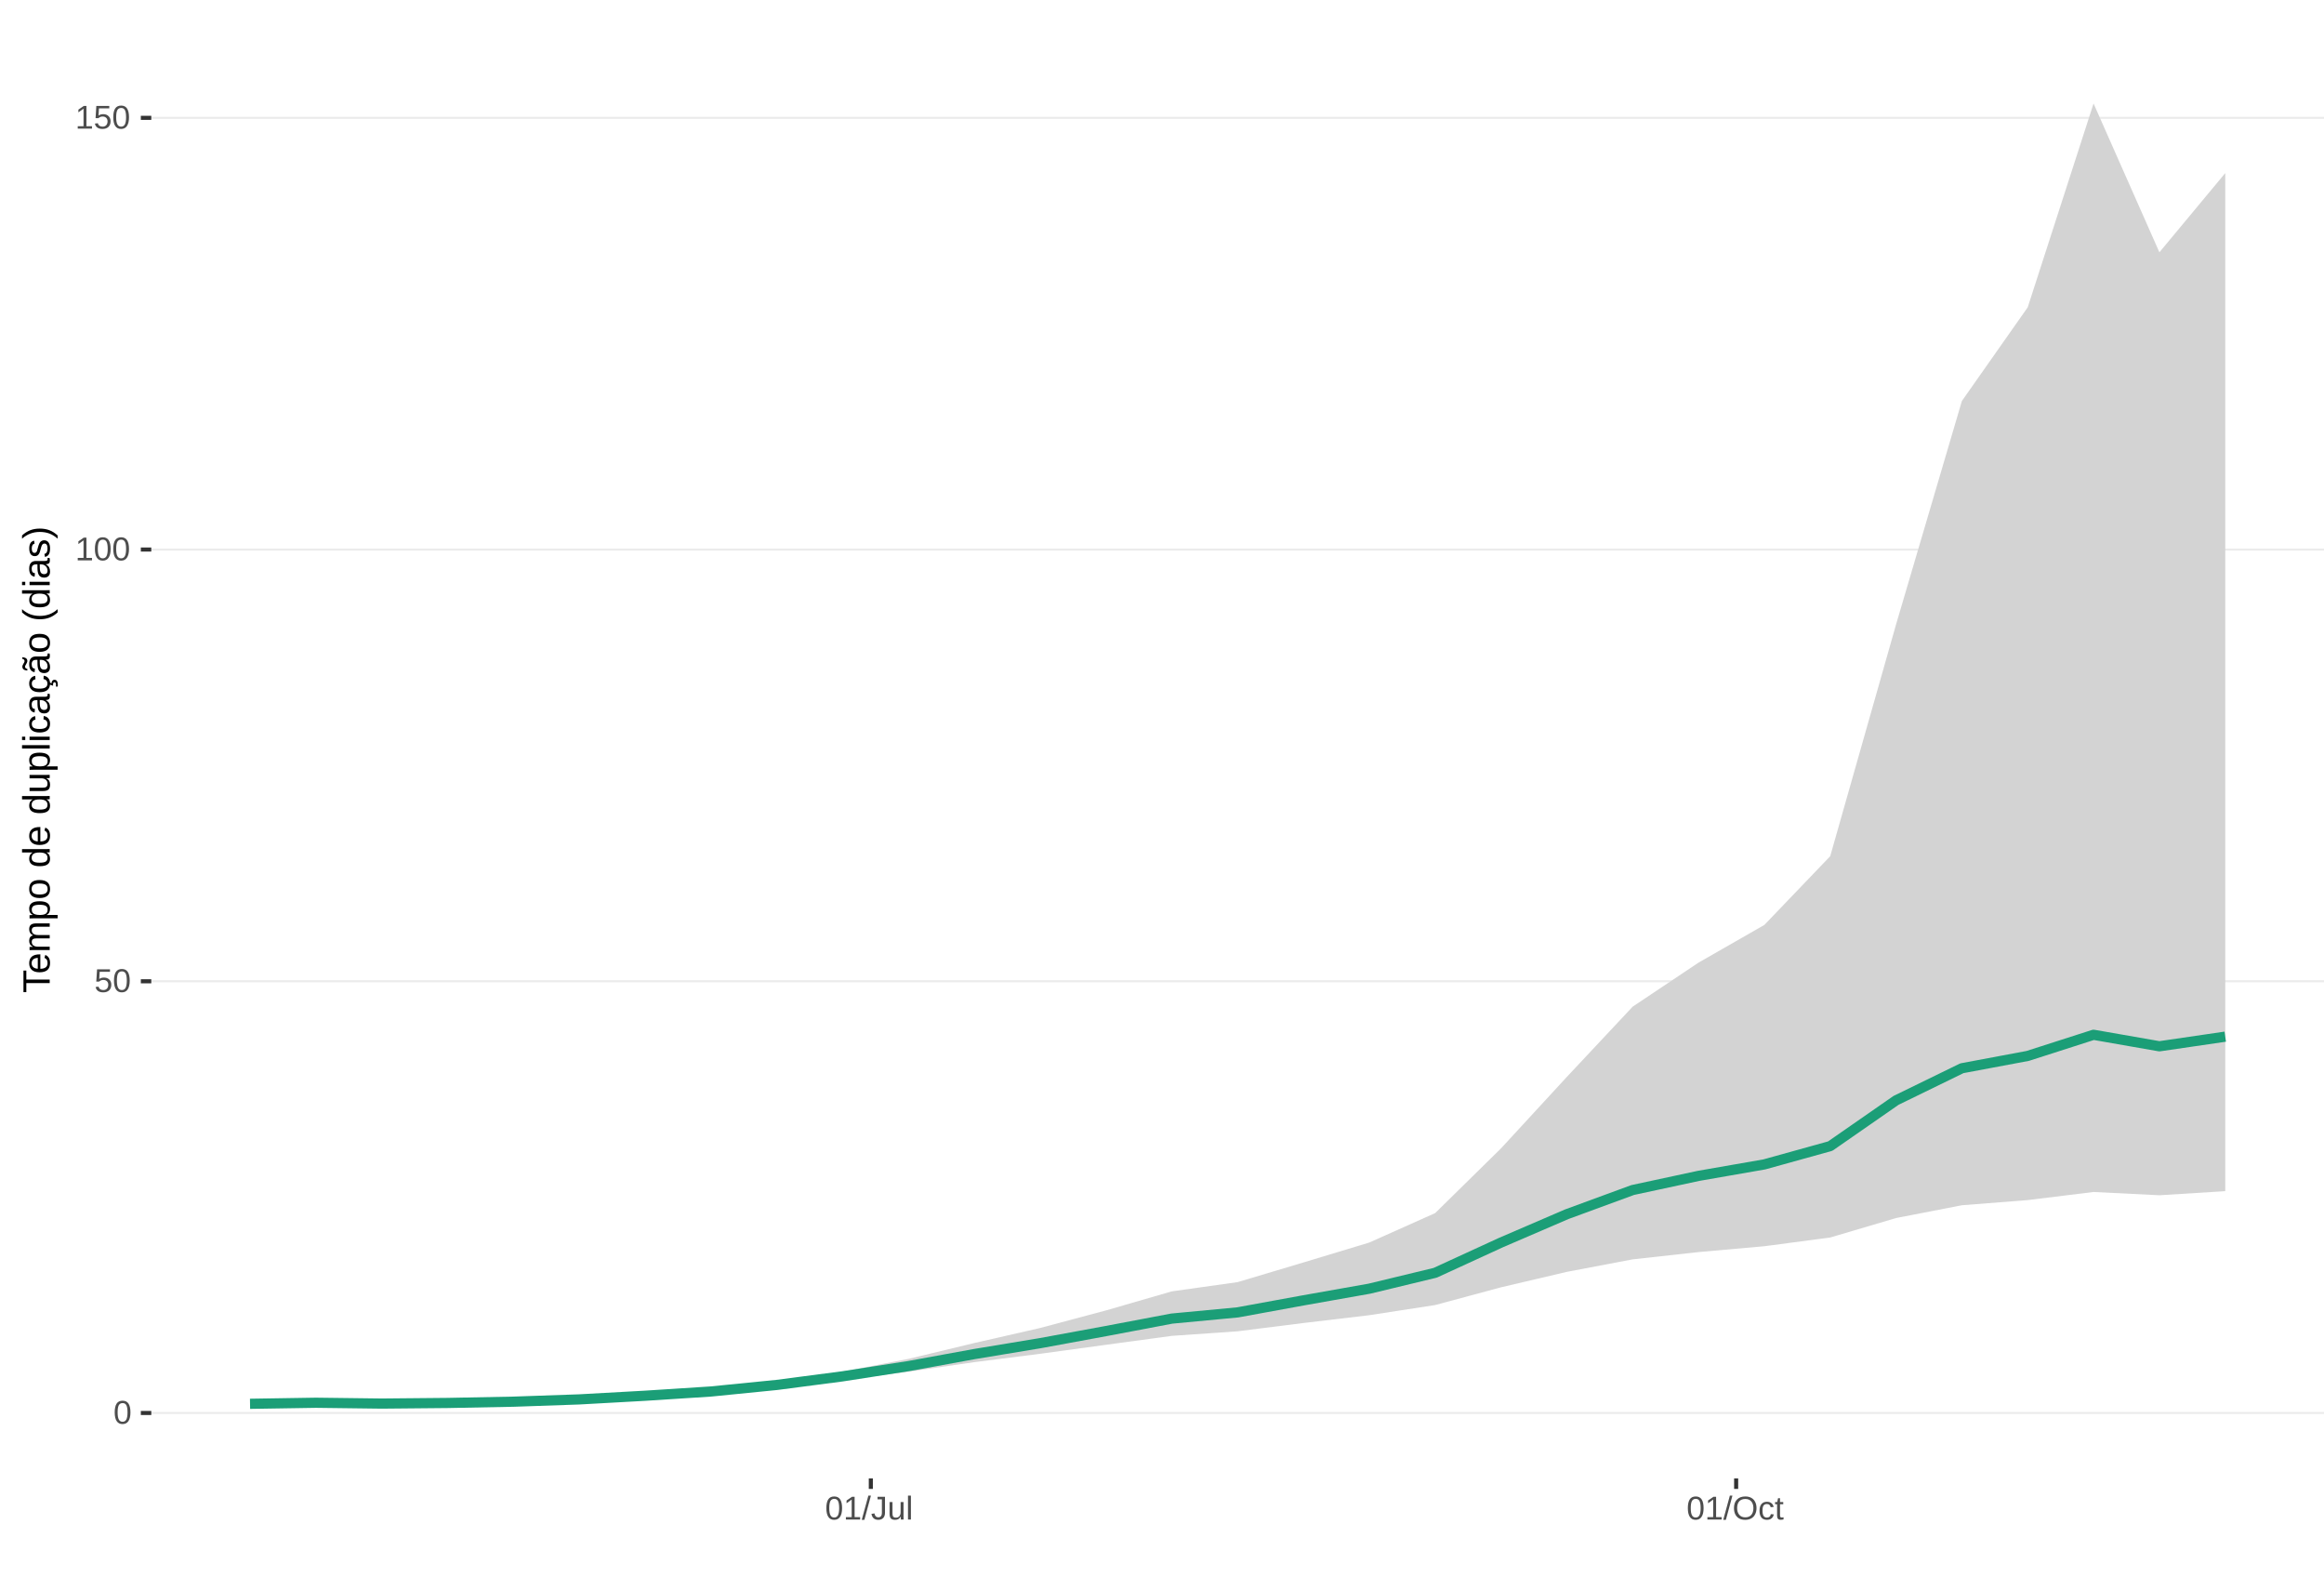
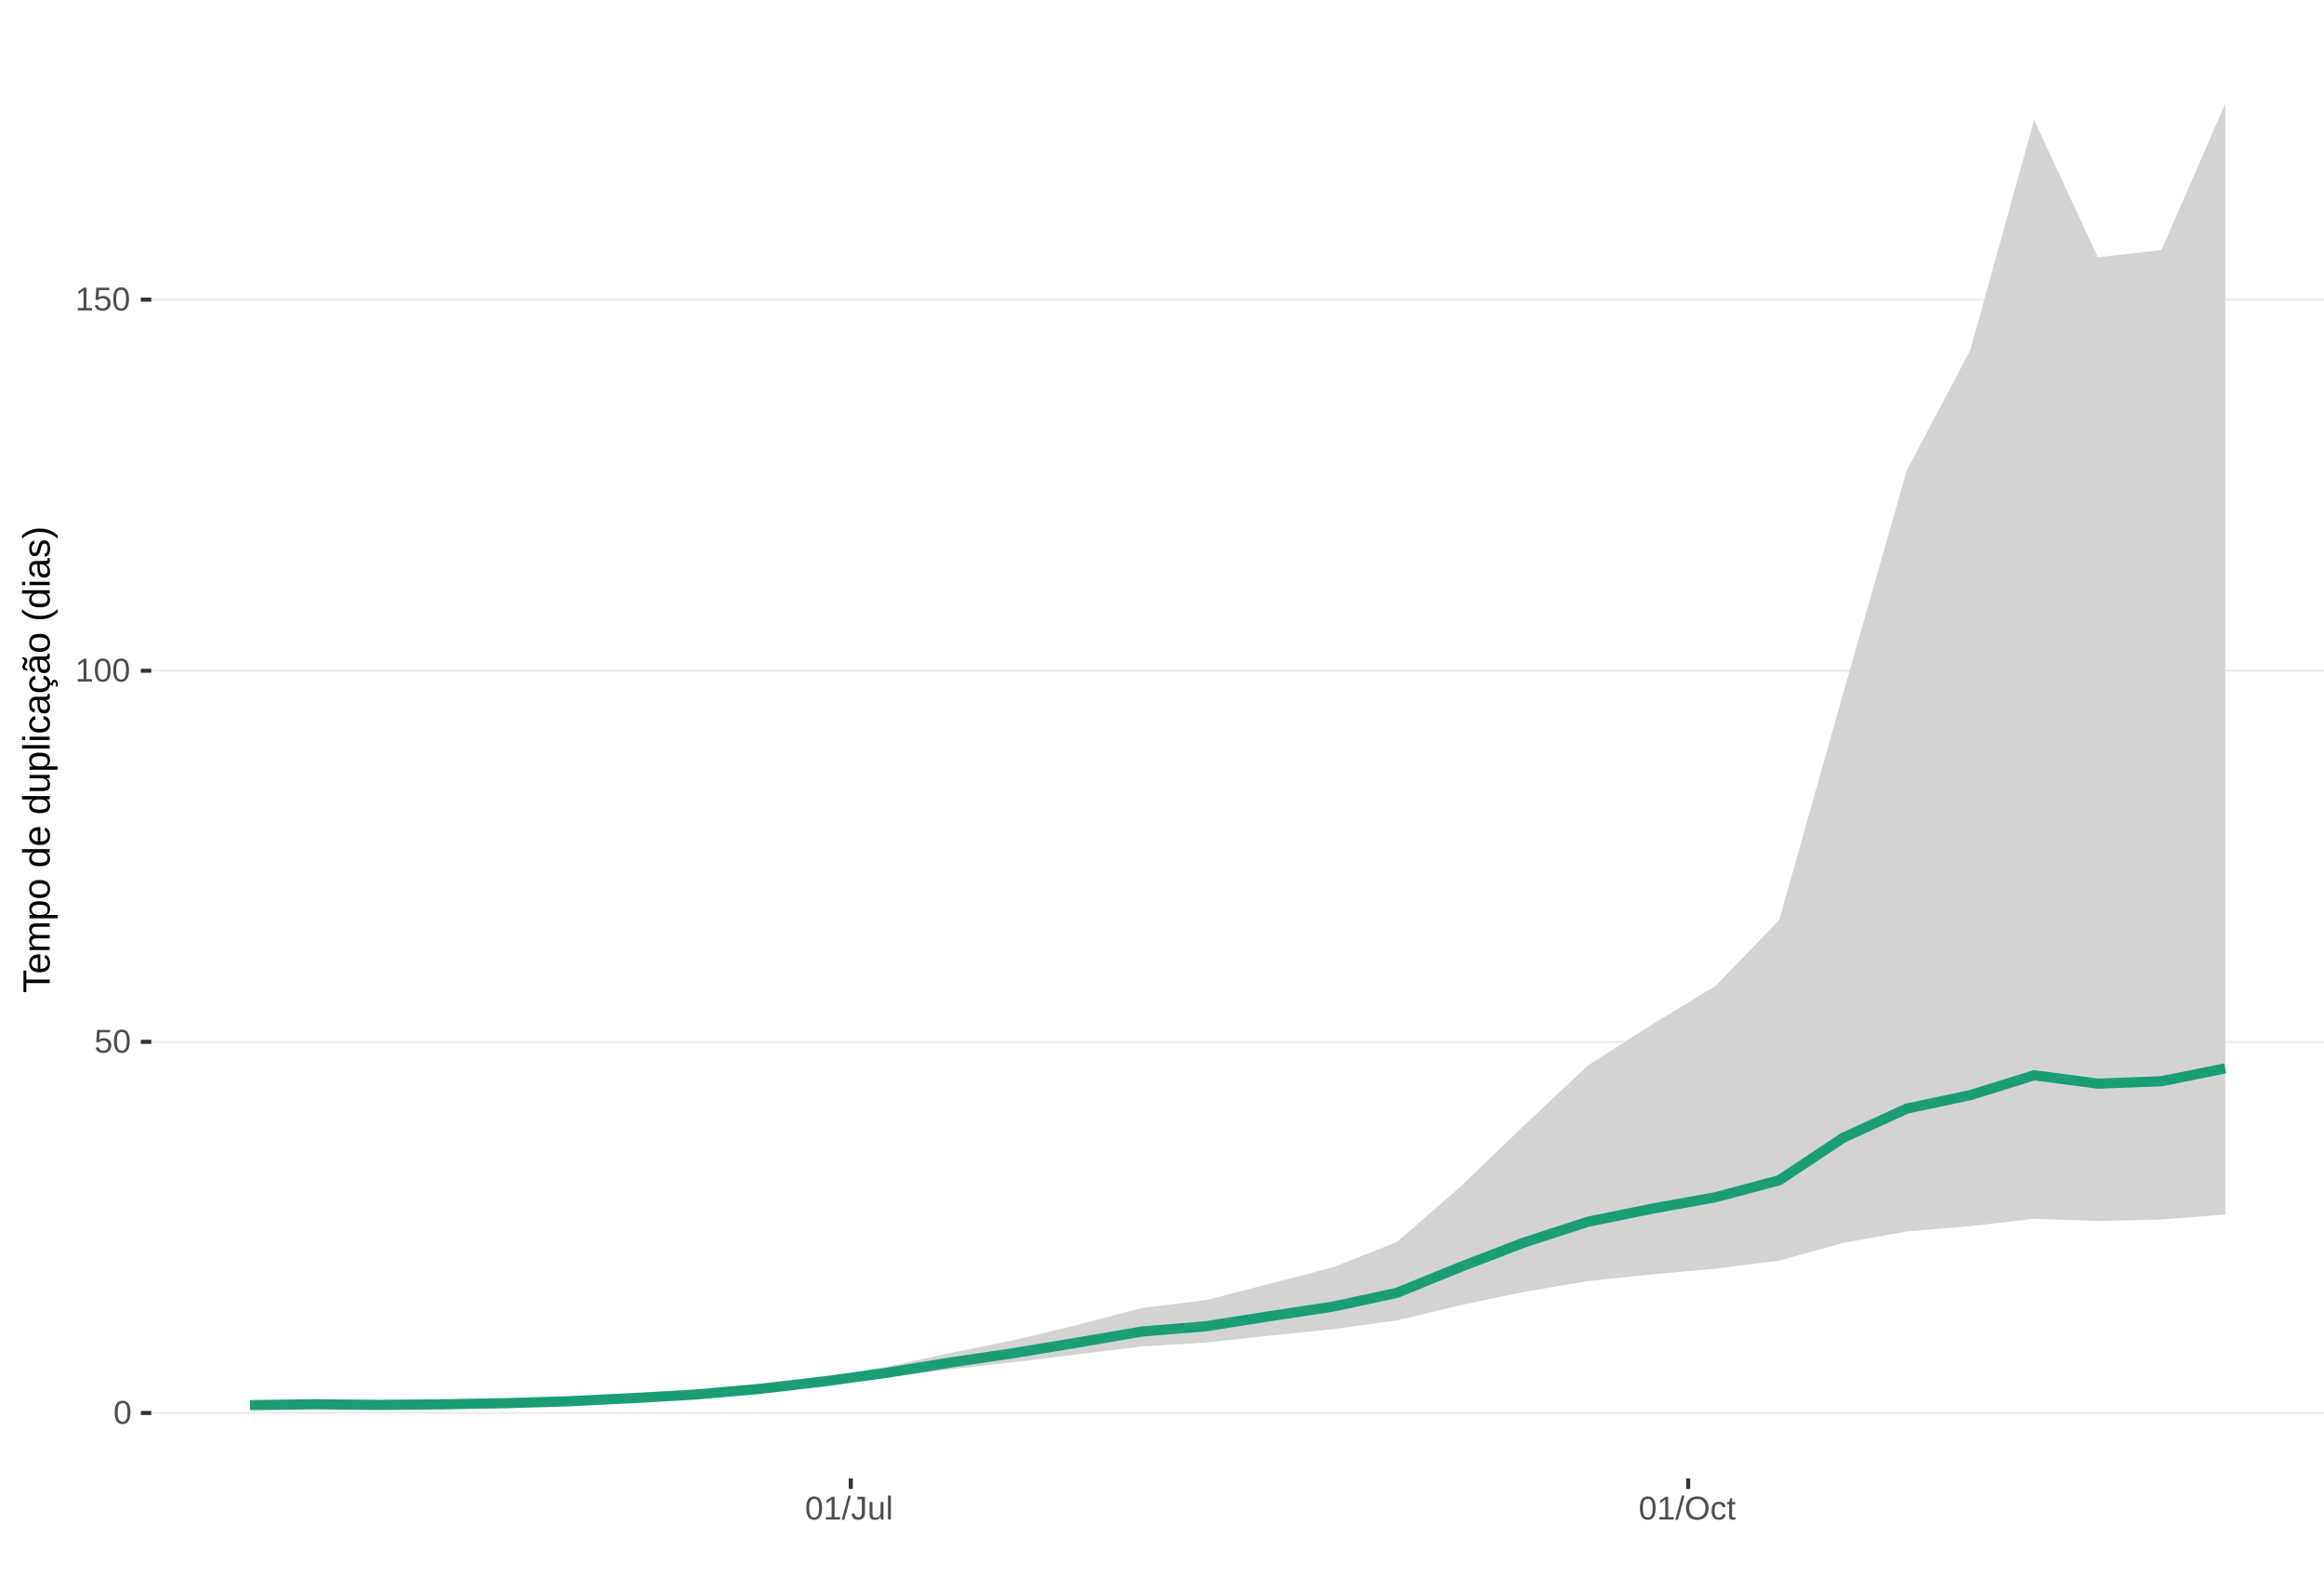
<svg xmlns="http://www.w3.org/2000/svg" xmlns:xlink="http://www.w3.org/1999/xlink" width="609pt" height="413pt" viewBox="0 0 609 413" version="1.1">
  <defs>
    <g>
      <symbol overflow="visible" id="glyph0-0">
        <path style="stroke:none;" d="M 0.859 -5.953 L 5.625 -5.953 L 5.625 0 L 0.859 0 Z M 1.188 -5.641 L 1.188 -0.328 L 5.297 -0.328 L 5.297 -5.641 Z M 1.188 -5.641 " />
      </symbol>
      <symbol overflow="visible" id="glyph0-1">
        <path style="stroke:none;" d="M 4.469 -2.984 C 4.469 -1.984 4.289 -1.223 3.938 -0.703 C 3.594 -0.18 3.078 0.078 2.391 0.078 C 1.711 0.078 1.203 -0.18 0.859 -0.703 C 0.516 -1.223 0.344 -1.984 0.344 -2.984 C 0.344 -4.004 0.508 -4.77 0.844 -5.281 C 1.176 -5.789 1.703 -6.047 2.422 -6.047 C 3.117 -6.047 3.633 -5.785 3.969 -5.266 C 4.301 -4.754 4.469 -3.992 4.469 -2.984 Z M 3.703 -2.984 C 3.703 -3.836 3.602 -4.457 3.406 -4.844 C 3.207 -5.227 2.879 -5.422 2.422 -5.422 C 1.953 -5.422 1.613 -5.227 1.406 -4.844 C 1.207 -4.469 1.109 -3.848 1.109 -2.984 C 1.109 -2.141 1.211 -1.52 1.422 -1.125 C 1.629 -0.727 1.957 -0.531 2.406 -0.531 C 2.852 -0.531 3.18 -0.727 3.391 -1.125 C 3.598 -1.531 3.703 -2.148 3.703 -2.984 Z M 3.703 -2.984 " />
      </symbol>
      <symbol overflow="visible" id="glyph0-2">
        <path style="stroke:none;" d="M 4.453 -1.938 C 4.453 -1.312 4.266 -0.816 3.891 -0.453 C 3.516 -0.098 3 0.078 2.344 0.078 C 1.781 0.078 1.328 -0.039 0.984 -0.281 C 0.648 -0.52 0.438 -0.867 0.344 -1.328 L 1.109 -1.422 C 1.273 -0.828 1.691 -0.531 2.359 -0.531 C 2.766 -0.531 3.082 -0.656 3.312 -0.906 C 3.539 -1.156 3.656 -1.492 3.656 -1.922 C 3.656 -2.297 3.539 -2.598 3.312 -2.828 C 3.082 -3.055 2.77 -3.172 2.375 -3.172 C 2.164 -3.172 1.973 -3.141 1.797 -3.078 C 1.617 -3.016 1.441 -2.906 1.266 -2.75 L 0.516 -2.75 L 0.719 -5.953 L 4.109 -5.953 L 4.109 -5.312 L 1.406 -5.312 L 1.297 -3.422 C 1.629 -3.672 2.039 -3.797 2.531 -3.797 C 3.113 -3.797 3.578 -3.625 3.922 -3.281 C 4.273 -2.938 4.453 -2.488 4.453 -1.938 Z M 4.453 -1.938 " />
      </symbol>
      <symbol overflow="visible" id="glyph0-3">
        <path style="stroke:none;" d="M 0.656 0 L 0.656 -0.641 L 2.172 -0.641 L 2.172 -5.234 L 0.828 -4.266 L 0.828 -4.984 L 2.234 -5.953 L 2.938 -5.953 L 2.938 -0.641 L 4.391 -0.641 L 4.391 0 Z M 0.656 0 " />
      </symbol>
      <symbol overflow="visible" id="glyph0-4">
        <path style="stroke:none;" d="M 0 0.078 L 1.734 -6.266 L 2.406 -6.266 L 0.688 0.078 Z M 0 0.078 " />
      </symbol>
      <symbol overflow="visible" id="glyph0-5">
        <path style="stroke:none;" d="M 1.938 0.078 C 0.926 0.078 0.328 -0.441 0.141 -1.484 L 0.922 -1.609 C 0.973 -1.285 1.086 -1.031 1.266 -0.844 C 1.441 -0.664 1.664 -0.578 1.938 -0.578 C 2.227 -0.578 2.457 -0.676 2.625 -0.875 C 2.789 -1.07 2.875 -1.367 2.875 -1.766 L 2.875 -5.297 L 1.734 -5.297 L 1.734 -5.953 L 3.688 -5.953 L 3.688 -1.781 C 3.688 -1.195 3.531 -0.738 3.219 -0.406 C 2.906 -0.082 2.477 0.078 1.938 0.078 Z M 1.938 0.078 " />
      </symbol>
      <symbol overflow="visible" id="glyph0-6">
        <path style="stroke:none;" d="M 1.328 -4.578 L 1.328 -1.672 C 1.328 -1.367 1.352 -1.133 1.406 -0.969 C 1.469 -0.801 1.562 -0.68 1.688 -0.609 C 1.82 -0.535 2.016 -0.5 2.266 -0.5 C 2.629 -0.5 2.914 -0.625 3.125 -0.875 C 3.344 -1.125 3.453 -1.473 3.453 -1.922 L 3.453 -4.578 L 4.219 -4.578 L 4.219 -0.969 C 4.219 -0.438 4.223 -0.113 4.234 0 L 3.516 0 C 3.516 -0.008 3.516 -0.047 3.516 -0.109 C 3.516 -0.172 3.508 -0.242 3.5 -0.328 C 3.5 -0.41 3.492 -0.562 3.484 -0.781 L 3.469 -0.781 C 3.301 -0.469 3.098 -0.242 2.859 -0.109 C 2.629 0.016 2.348 0.078 2.016 0.078 C 1.516 0.078 1.145 -0.039 0.906 -0.281 C 0.676 -0.531 0.562 -0.945 0.562 -1.531 L 0.562 -4.578 Z M 1.328 -4.578 " />
      </symbol>
      <symbol overflow="visible" id="glyph0-7">
        <path style="stroke:none;" d="M 0.578 0 L 0.578 -6.266 L 1.344 -6.266 L 1.344 0 Z M 0.578 0 " />
      </symbol>
      <symbol overflow="visible" id="glyph0-8">
        <path style="stroke:none;" d="M 6.312 -3 C 6.312 -2.383 6.191 -1.844 5.953 -1.375 C 5.723 -0.906 5.383 -0.547 4.938 -0.297 C 4.488 -0.047 3.961 0.078 3.359 0.078 C 2.742 0.078 2.211 -0.039 1.766 -0.281 C 1.328 -0.531 0.988 -0.891 0.75 -1.359 C 0.52 -1.828 0.406 -2.375 0.406 -3 C 0.406 -3.957 0.664 -4.703 1.188 -5.234 C 1.707 -5.773 2.438 -6.047 3.375 -6.047 C 3.977 -6.047 4.5 -5.926 4.938 -5.688 C 5.383 -5.445 5.723 -5.094 5.953 -4.625 C 6.191 -4.164 6.312 -3.625 6.312 -3 Z M 5.5 -3 C 5.5 -3.738 5.312 -4.32 4.938 -4.75 C 4.57 -5.176 4.051 -5.391 3.375 -5.391 C 2.688 -5.391 2.156 -5.18 1.781 -4.766 C 1.414 -4.348 1.234 -3.758 1.234 -3 C 1.234 -2.258 1.422 -1.672 1.797 -1.234 C 2.172 -0.797 2.691 -0.578 3.359 -0.578 C 4.047 -0.578 4.57 -0.785 4.938 -1.203 C 5.312 -1.629 5.5 -2.227 5.5 -3 Z M 5.5 -3 " />
      </symbol>
      <symbol overflow="visible" id="glyph0-9">
        <path style="stroke:none;" d="M 1.156 -2.312 C 1.156 -1.695 1.25 -1.242 1.438 -0.953 C 1.633 -0.66 1.926 -0.516 2.312 -0.516 C 2.582 -0.516 2.805 -0.586 2.984 -0.734 C 3.172 -0.879 3.285 -1.102 3.328 -1.406 L 4.094 -1.359 C 4.039 -0.922 3.852 -0.57 3.531 -0.312 C 3.219 -0.051 2.82 0.078 2.344 0.078 C 1.695 0.078 1.207 -0.117 0.875 -0.516 C 0.539 -0.922 0.375 -1.516 0.375 -2.297 C 0.375 -3.055 0.539 -3.641 0.875 -4.047 C 1.207 -4.453 1.691 -4.656 2.328 -4.656 C 2.797 -4.656 3.18 -4.535 3.484 -4.297 C 3.797 -4.055 3.992 -3.723 4.078 -3.297 L 3.297 -3.234 C 3.254 -3.484 3.148 -3.68 2.984 -3.828 C 2.828 -3.984 2.602 -4.062 2.312 -4.062 C 1.906 -4.062 1.609 -3.926 1.422 -3.656 C 1.242 -3.395 1.156 -2.945 1.156 -2.312 Z M 1.156 -2.312 " />
      </symbol>
      <symbol overflow="visible" id="glyph0-10">
        <path style="stroke:none;" d="M 2.344 -0.031 C 2.094 0.031 1.836 0.062 1.578 0.062 C 0.961 0.062 0.656 -0.281 0.656 -0.969 L 0.656 -4.016 L 0.125 -4.016 L 0.125 -4.578 L 0.688 -4.578 L 0.906 -5.594 L 1.422 -5.594 L 1.422 -4.578 L 2.266 -4.578 L 2.266 -4.016 L 1.422 -4.016 L 1.422 -1.125 C 1.422 -0.906 1.457 -0.75 1.531 -0.656 C 1.602 -0.57 1.727 -0.531 1.906 -0.531 C 2 -0.531 2.145 -0.551 2.344 -0.594 Z M 2.344 -0.031 " />
      </symbol>
      <symbol overflow="visible" id="glyph1-0">
        <path style="stroke:none;" d="M -6.875 -1 L -6.875 -6.5 L 0 -6.5 L 0 -1 Z M -6.516 -1.375 L -0.375 -1.375 L -0.375 -6.125 L -6.516 -6.125 Z M -6.516 -1.375 " />
      </symbol>
      <symbol overflow="visible" id="glyph1-1">
        <path style="stroke:none;" d="M -6.125 -3.516 L 0 -3.516 L 0 -2.594 L -6.125 -2.594 L -6.125 -0.219 L -6.875 -0.219 L -6.875 -5.875 L -6.125 -5.875 Z M -6.125 -3.516 " />
      </symbol>
      <symbol overflow="visible" id="glyph1-2">
        <path style="stroke:none;" d="M -2.453 -1.344 C -1.848 -1.344 -1.379 -1.469 -1.047 -1.719 C -0.723 -1.969 -0.562 -2.336 -0.562 -2.828 C -0.562 -3.203 -0.633 -3.504 -0.781 -3.734 C -0.938 -3.961 -1.133 -4.117 -1.375 -4.203 L -1.156 -4.969 C -0.32 -4.656 0.094 -3.941 0.094 -2.828 C 0.094 -2.047 -0.133 -1.445 -0.594 -1.031 C -1.062 -0.625 -1.754 -0.422 -2.672 -0.422 C -3.547 -0.422 -4.211 -0.625 -4.672 -1.031 C -5.141 -1.445 -5.375 -2.031 -5.375 -2.781 C -5.375 -4.344 -4.441 -5.125 -2.578 -5.125 L -2.453 -5.125 Z M -3.125 -4.203 C -3.688 -4.16 -4.094 -4.02 -4.344 -3.781 C -4.602 -3.551 -4.734 -3.219 -4.734 -2.781 C -4.734 -2.352 -4.586 -2.016 -4.297 -1.766 C -4.016 -1.516 -3.625 -1.379 -3.125 -1.359 Z M -3.125 -4.203 " />
      </symbol>
      <symbol overflow="visible" id="glyph1-3">
        <path style="stroke:none;" d="M 0 -3.75 L -3.344 -3.75 C -3.852 -3.75 -4.207 -3.676 -4.406 -3.531 C -4.602 -3.395 -4.703 -3.145 -4.703 -2.781 C -4.703 -2.406 -4.555 -2.109 -4.266 -1.891 C -3.984 -1.672 -3.582 -1.562 -3.062 -1.562 L 0 -1.562 L 0 -0.688 L -4.156 -0.688 C -4.77 -0.688 -5.145 -0.68 -5.281 -0.672 L -5.281 -1.5 C -5.27 -1.5 -5.227 -1.5 -5.156 -1.5 C -5.082 -1.508 -5 -1.516 -4.906 -1.516 C -4.812 -1.523 -4.633 -1.531 -4.375 -1.531 L -4.375 -1.547 C -4.75 -1.734 -5.008 -1.945 -5.156 -2.188 C -5.301 -2.438 -5.375 -2.738 -5.375 -3.094 C -5.375 -3.488 -5.297 -3.801 -5.141 -4.031 C -4.984 -4.27 -4.727 -4.438 -4.375 -4.531 L -4.375 -4.547 C -4.727 -4.723 -4.984 -4.941 -5.141 -5.203 C -5.297 -5.461 -5.375 -5.773 -5.375 -6.141 C -5.375 -6.672 -5.227 -7.055 -4.938 -7.297 C -4.656 -7.547 -4.18 -7.672 -3.516 -7.672 L 0 -7.672 L 0 -6.797 L -3.344 -6.797 C -3.852 -6.797 -4.207 -6.723 -4.406 -6.578 C -4.602 -6.441 -4.703 -6.191 -4.703 -5.828 C -4.703 -5.453 -4.555 -5.156 -4.266 -4.938 C -3.984 -4.727 -3.582 -4.625 -3.062 -4.625 L 0 -4.625 Z M 0 -3.75 " />
      </symbol>
      <symbol overflow="visible" id="glyph1-4">
        <path style="stroke:none;" d="M -2.672 -5.141 C -0.828 -5.141 0.094 -4.492 0.094 -3.203 C 0.094 -2.391 -0.211 -1.844 -0.828 -1.562 L -0.828 -1.531 C -0.797 -1.539 -0.516 -1.547 0.016 -1.547 L 2.078 -1.547 L 2.078 -0.672 L -4.203 -0.672 C -4.742 -0.672 -5.102 -0.66 -5.281 -0.641 L -5.281 -1.5 C -5.27 -1.5 -5.223 -1.5 -5.141 -1.5 C -5.066 -1.508 -4.945 -1.52 -4.781 -1.531 C -4.613 -1.539 -4.5 -1.547 -4.438 -1.547 L -4.438 -1.562 C -4.758 -1.719 -4.992 -1.922 -5.141 -2.172 C -5.297 -2.43 -5.375 -2.773 -5.375 -3.203 C -5.375 -3.848 -5.156 -4.332 -4.719 -4.656 C -4.281 -4.977 -3.598 -5.141 -2.672 -5.141 Z M -2.641 -4.219 C -3.379 -4.219 -3.906 -4.117 -4.219 -3.922 C -4.539 -3.723 -4.703 -3.406 -4.703 -2.969 C -4.703 -2.625 -4.629 -2.352 -4.484 -2.156 C -4.336 -1.957 -4.109 -1.805 -3.797 -1.703 C -3.484 -1.598 -3.078 -1.547 -2.578 -1.547 C -1.879 -1.547 -1.363 -1.656 -1.031 -1.875 C -0.707 -2.102 -0.547 -2.469 -0.547 -2.969 C -0.547 -3.406 -0.707 -3.723 -1.031 -3.922 C -1.352 -4.117 -1.891 -4.219 -2.641 -4.219 Z M -2.641 -4.219 " />
      </symbol>
      <symbol overflow="visible" id="glyph1-5">
        <path style="stroke:none;" d="M -2.641 -5.141 C -1.723 -5.141 -1.035 -4.938 -0.578 -4.531 C -0.129 -4.125 0.094 -3.535 0.094 -2.766 C 0.094 -1.992 -0.141 -1.41 -0.609 -1.016 C -1.078 -0.617 -1.754 -0.422 -2.641 -0.422 C -4.461 -0.422 -5.375 -1.207 -5.375 -2.781 C -5.375 -3.594 -5.148 -4.188 -4.703 -4.562 C -4.266 -4.945 -3.578 -5.141 -2.641 -5.141 Z M -2.641 -4.219 C -3.367 -4.219 -3.898 -4.109 -4.234 -3.891 C -4.566 -3.672 -4.734 -3.305 -4.734 -2.797 C -4.734 -2.285 -4.562 -1.914 -4.219 -1.688 C -3.883 -1.457 -3.359 -1.344 -2.641 -1.344 C -1.953 -1.344 -1.43 -1.453 -1.078 -1.672 C -0.723 -1.898 -0.547 -2.258 -0.547 -2.75 C -0.547 -3.281 -0.711 -3.656 -1.047 -3.875 C -1.391 -4.102 -1.922 -4.219 -2.641 -4.219 Z M -2.641 -4.219 " />
      </symbol>
      <symbol overflow="visible" id="glyph1-6">
        <path style="stroke:none;" d="" />
      </symbol>
      <symbol overflow="visible" id="glyph1-7">
        <path style="stroke:none;" d="M -0.844 -4.016 C -0.508 -3.848 -0.27 -3.629 -0.125 -3.359 C 0.02 -3.086 0.094 -2.754 0.094 -2.359 C 0.094 -1.691 -0.129 -1.203 -0.578 -0.891 C -1.023 -0.578 -1.707 -0.422 -2.625 -0.422 C -4.457 -0.422 -5.375 -1.066 -5.375 -2.359 C -5.375 -2.766 -5.301 -3.098 -5.156 -3.359 C -5.008 -3.629 -4.781 -3.848 -4.469 -4.016 L -7.25 -4.016 L -7.25 -4.891 L -1.094 -4.891 C -0.539 -4.891 -0.176 -4.898 0 -4.922 L 0 -4.078 C -0.051 -4.066 -0.172 -4.055 -0.359 -4.047 C -0.547 -4.035 -0.707 -4.031 -0.844 -4.031 Z M -2.641 -1.344 C -1.898 -1.344 -1.367 -1.438 -1.047 -1.625 C -0.734 -1.82 -0.578 -2.145 -0.578 -2.594 C -0.578 -3.082 -0.75 -3.441 -1.094 -3.672 C -1.438 -3.898 -1.973 -4.016 -2.703 -4.016 C -3.398 -4.016 -3.91 -3.898 -4.234 -3.672 C -4.566 -3.441 -4.734 -3.082 -4.734 -2.594 C -4.734 -2.156 -4.566 -1.836 -4.234 -1.641 C -3.91 -1.441 -3.379 -1.344 -2.641 -1.344 Z M -2.641 -1.344 " />
      </symbol>
      <symbol overflow="visible" id="glyph1-8">
        <path style="stroke:none;" d="M -5.281 -1.531 L -1.938 -1.531 C -1.582 -1.531 -1.305 -1.562 -1.109 -1.625 C -0.922 -1.695 -0.785 -1.805 -0.703 -1.953 C -0.617 -2.109 -0.578 -2.332 -0.578 -2.625 C -0.578 -3.039 -0.723 -3.367 -1.016 -3.609 C -1.305 -3.859 -1.707 -3.984 -2.219 -3.984 L -5.281 -3.984 L -5.281 -4.875 L -1.125 -4.875 C -0.508 -4.875 -0.133 -4.879 0 -4.891 L 0 -4.062 C -0.02 -4.062 -0.062 -4.055 -0.125 -4.047 C -0.195 -4.047 -0.281 -4.039 -0.375 -4.031 C -0.469 -4.031 -0.645 -4.031 -0.906 -4.031 L -0.906 -4.016 C -0.539 -3.816 -0.281 -3.582 -0.125 -3.312 C 0.02 -3.051 0.094 -2.723 0.094 -2.328 C 0.094 -1.742 -0.047 -1.316 -0.328 -1.047 C -0.617 -0.785 -1.098 -0.656 -1.766 -0.656 L -5.281 -0.656 Z M -5.281 -1.531 " />
      </symbol>
      <symbol overflow="visible" id="glyph1-9">
        <path style="stroke:none;" d="M 0 -0.672 L -7.25 -0.672 L -7.25 -1.547 L 0 -1.547 Z M 0 -0.672 " />
      </symbol>
      <symbol overflow="visible" id="glyph1-10">
        <path style="stroke:none;" d="M -6.406 -0.672 L -7.25 -0.672 L -7.25 -1.547 L -6.406 -1.547 Z M 0 -0.672 L -5.281 -0.672 L -5.281 -1.547 L 0 -1.547 Z M 0 -0.672 " />
      </symbol>
      <symbol overflow="visible" id="glyph1-11">
        <path style="stroke:none;" d="M -2.672 -1.344 C -1.961 -1.344 -1.438 -1.453 -1.094 -1.672 C -0.758 -1.891 -0.594 -2.223 -0.594 -2.672 C -0.594 -2.984 -0.676 -3.242 -0.844 -3.453 C -1.02 -3.672 -1.281 -3.801 -1.625 -3.844 L -1.578 -4.734 C -1.066 -4.672 -0.66 -4.457 -0.359 -4.094 C -0.055 -3.727 0.094 -3.266 0.094 -2.703 C 0.094 -1.961 -0.133 -1.395 -0.594 -1 C -1.062 -0.613 -1.742 -0.422 -2.641 -0.422 C -3.535 -0.422 -4.211 -0.613 -4.672 -1 C -5.141 -1.395 -5.375 -1.957 -5.375 -2.688 C -5.375 -3.227 -5.234 -3.676 -4.953 -4.031 C -4.68 -4.395 -4.297 -4.617 -3.797 -4.703 L -3.734 -3.797 C -4.023 -3.754 -4.254 -3.641 -4.422 -3.453 C -4.598 -3.266 -4.688 -3.004 -4.688 -2.672 C -4.688 -2.203 -4.531 -1.863 -4.219 -1.656 C -3.914 -1.445 -3.398 -1.344 -2.672 -1.344 Z M -2.672 -1.344 " />
      </symbol>
      <symbol overflow="visible" id="glyph1-12">
        <path style="stroke:none;" d="M 0.094 -2.016 C 0.094 -1.484 -0.047 -1.082 -0.328 -0.812 C -0.609 -0.551 -0.988 -0.422 -1.469 -0.422 C -2.02 -0.422 -2.441 -0.598 -2.734 -0.953 C -3.023 -1.316 -3.18 -1.898 -3.203 -2.703 L -3.219 -3.891 L -3.516 -3.891 C -3.941 -3.891 -4.25 -3.797 -4.438 -3.609 C -4.625 -3.43 -4.719 -3.148 -4.719 -2.766 C -4.719 -2.367 -4.648 -2.078 -4.516 -1.891 C -4.379 -1.711 -4.164 -1.609 -3.875 -1.578 L -3.953 -0.656 C -4.898 -0.812 -5.375 -1.52 -5.375 -2.781 C -5.375 -3.445 -5.223 -3.945 -4.922 -4.281 C -4.617 -4.613 -4.18 -4.781 -3.609 -4.781 L -1.328 -4.781 C -1.066 -4.781 -0.867 -4.812 -0.734 -4.875 C -0.609 -4.945 -0.547 -5.082 -0.547 -5.281 C -0.547 -5.363 -0.555 -5.457 -0.578 -5.562 L -0.031 -5.562 C 0.02 -5.344 0.047 -5.117 0.047 -4.891 C 0.047 -4.555 -0.035 -4.316 -0.203 -4.172 C -0.379 -4.023 -0.648 -3.941 -1.016 -3.922 L -1.016 -3.891 C -0.609 -3.672 -0.32 -3.41 -0.156 -3.109 C 0.008 -2.805 0.094 -2.441 0.094 -2.016 Z M -0.562 -2.219 C -0.562 -2.539 -0.633 -2.828 -0.781 -3.078 C -0.926 -3.328 -1.125 -3.523 -1.375 -3.672 C -1.633 -3.816 -1.898 -3.891 -2.172 -3.891 L -2.609 -3.891 L -2.594 -2.938 C -2.582 -2.52 -2.535 -2.203 -2.453 -1.984 C -2.379 -1.773 -2.258 -1.613 -2.094 -1.5 C -1.938 -1.383 -1.723 -1.328 -1.453 -1.328 C -1.172 -1.328 -0.953 -1.406 -0.797 -1.562 C -0.641 -1.719 -0.562 -1.938 -0.562 -2.219 Z M -0.562 -2.219 " />
      </symbol>
      <symbol overflow="visible" id="glyph1-13">
        <path style="stroke:none;" d="M -2.672 -1.344 C -1.961 -1.344 -1.438 -1.453 -1.094 -1.672 C -0.758 -1.891 -0.594 -2.223 -0.594 -2.672 C -0.594 -2.984 -0.676 -3.242 -0.844 -3.453 C -1.02 -3.672 -1.281 -3.801 -1.625 -3.844 L -1.578 -4.734 C -1.066 -4.672 -0.66 -4.457 -0.359 -4.094 C -0.055 -3.727 0.094 -3.266 0.094 -2.703 C 0.094 -1.961 -0.133 -1.395 -0.594 -1 C -1.062 -0.613 -1.742 -0.422 -2.641 -0.422 C -3.535 -0.422 -4.211 -0.613 -4.672 -1 C -5.141 -1.395 -5.375 -1.957 -5.375 -2.688 C -5.375 -3.227 -5.234 -3.676 -4.953 -4.031 C -4.68 -4.395 -4.297 -4.617 -3.797 -4.703 L -3.734 -3.797 C -4.023 -3.754 -4.254 -3.641 -4.422 -3.453 C -4.598 -3.266 -4.688 -3.004 -4.688 -2.672 C -4.688 -2.203 -4.531 -1.863 -4.219 -1.656 C -3.914 -1.445 -3.398 -1.344 -2.672 -1.344 Z M 1.234 -3.672 C 1.828 -3.672 2.125 -3.223 2.125 -2.328 C 2.125 -2.148 2.113 -2.004 2.094 -1.891 L 1.625 -1.891 C 1.645 -2.055 1.656 -2.195 1.656 -2.312 C 1.656 -2.789 1.52 -3.031 1.25 -3.031 C 1 -3.031 0.875 -2.812 0.875 -2.375 C 0.875 -2.238 0.879 -2.148 0.891 -2.109 L 0 -2.422 L 0 -2.938 L 0.484 -2.75 C 0.492 -3.062 0.566 -3.289 0.703 -3.438 C 0.836 -3.594 1.016 -3.672 1.234 -3.672 Z M 1.234 -3.672 " />
      </symbol>
      <symbol overflow="visible" id="glyph1-14">
        <path style="stroke:none;" d="M 0.094 -2.016 C 0.094 -1.484 -0.047 -1.082 -0.328 -0.812 C -0.609 -0.551 -0.988 -0.422 -1.469 -0.422 C -2.02 -0.422 -2.441 -0.598 -2.734 -0.953 C -3.023 -1.316 -3.18 -1.898 -3.203 -2.703 L -3.219 -3.891 L -3.516 -3.891 C -3.941 -3.891 -4.25 -3.797 -4.438 -3.609 C -4.625 -3.43 -4.719 -3.148 -4.719 -2.766 C -4.719 -2.367 -4.648 -2.078 -4.516 -1.891 C -4.379 -1.711 -4.164 -1.609 -3.875 -1.578 L -3.953 -0.656 C -4.898 -0.812 -5.375 -1.52 -5.375 -2.781 C -5.375 -3.445 -5.223 -3.945 -4.922 -4.281 C -4.617 -4.613 -4.18 -4.781 -3.609 -4.781 L -1.328 -4.781 C -1.066 -4.781 -0.867 -4.812 -0.734 -4.875 C -0.609 -4.945 -0.547 -5.082 -0.547 -5.281 C -0.547 -5.363 -0.555 -5.457 -0.578 -5.562 L -0.031 -5.562 C 0.02 -5.344 0.047 -5.117 0.047 -4.891 C 0.047 -4.555 -0.035 -4.316 -0.203 -4.172 C -0.379 -4.023 -0.648 -3.941 -1.016 -3.922 L -1.016 -3.891 C -0.609 -3.672 -0.32 -3.41 -0.156 -3.109 C 0.008 -2.805 0.094 -2.441 0.094 -2.016 Z M -0.562 -2.219 C -0.562 -2.539 -0.633 -2.828 -0.781 -3.078 C -0.926 -3.328 -1.125 -3.523 -1.375 -3.672 C -1.633 -3.816 -1.898 -3.891 -2.172 -3.891 L -2.609 -3.891 L -2.594 -2.938 C -2.582 -2.52 -2.535 -2.203 -2.453 -1.984 C -2.379 -1.773 -2.258 -1.613 -2.094 -1.5 C -1.938 -1.383 -1.723 -1.328 -1.453 -1.328 C -1.172 -1.328 -0.953 -1.406 -0.797 -1.562 C -0.641 -1.719 -0.562 -1.938 -0.562 -2.219 Z M -5.859 -3.609 C -5.859 -3.473 -5.891 -3.332 -5.953 -3.188 C -6.016 -3.051 -6.082 -2.922 -6.156 -2.797 C -6.227 -2.672 -6.297 -2.551 -6.359 -2.438 C -6.422 -2.32 -6.453 -2.211 -6.453 -2.109 C -6.453 -1.93 -6.398 -1.797 -6.297 -1.703 C -6.191 -1.617 -6.047 -1.562 -5.859 -1.531 L -5.859 -1.094 C -6.191 -1.125 -6.441 -1.176 -6.609 -1.25 C -6.785 -1.332 -6.922 -1.441 -7.016 -1.578 C -7.117 -1.711 -7.172 -1.879 -7.172 -2.078 C -7.172 -2.223 -7.141 -2.363 -7.078 -2.5 C -7.023 -2.633 -6.957 -2.766 -6.875 -2.891 C -6.801 -3.023 -6.734 -3.145 -6.672 -3.25 C -6.617 -3.363 -6.594 -3.473 -6.594 -3.578 C -6.594 -3.898 -6.785 -4.086 -7.172 -4.141 L -7.172 -4.594 C -6.691 -4.539 -6.352 -4.43 -6.156 -4.266 C -5.957 -4.098 -5.859 -3.879 -5.859 -3.609 Z M -5.859 -3.609 " />
      </symbol>
      <symbol overflow="visible" id="glyph1-15">
        <path style="stroke:none;" d="M -2.594 -0.625 C -3.539 -0.625 -4.383 -0.77 -5.125 -1.062 C -5.875 -1.352 -6.582 -1.805 -7.25 -2.422 L -7.25 -3.266 C -6.57 -2.66 -5.852 -2.211 -5.094 -1.922 C -4.332 -1.641 -3.5 -1.5 -2.594 -1.5 C -1.688 -1.5 -0.852 -1.641 -0.094 -1.922 C 0.664 -2.203 1.391 -2.648 2.078 -3.266 L 2.078 -2.422 C 1.41 -1.805 0.703 -1.352 -0.047 -1.062 C -0.797 -0.77 -1.641 -0.625 -2.578 -0.625 Z M -2.594 -0.625 " />
      </symbol>
      <symbol overflow="visible" id="glyph1-16">
        <path style="stroke:none;" d="M -1.453 -4.641 C -0.961 -4.641 -0.582 -4.453 -0.312 -4.078 C -0.039 -3.703 0.094 -3.176 0.094 -2.5 C 0.094 -1.844 -0.008 -1.332 -0.219 -0.969 C -0.438 -0.613 -0.773 -0.383 -1.234 -0.281 L -1.391 -1.062 C -1.109 -1.133 -0.898 -1.285 -0.766 -1.516 C -0.641 -1.754 -0.578 -2.082 -0.578 -2.5 C -0.578 -2.945 -0.645 -3.27 -0.781 -3.469 C -0.914 -3.676 -1.117 -3.781 -1.391 -3.781 C -1.598 -3.781 -1.766 -3.707 -1.891 -3.562 C -2.023 -3.426 -2.133 -3.195 -2.219 -2.875 L -2.391 -2.25 C -2.516 -1.738 -2.641 -1.375 -2.766 -1.156 C -2.891 -0.945 -3.039 -0.781 -3.219 -0.656 C -3.406 -0.539 -3.629 -0.484 -3.891 -0.484 C -4.367 -0.484 -4.734 -0.656 -4.984 -1 C -5.234 -1.344 -5.359 -1.844 -5.359 -2.5 C -5.359 -3.082 -5.254 -3.547 -5.047 -3.891 C -4.848 -4.234 -4.523 -4.453 -4.078 -4.547 L -3.969 -3.75 C -4.207 -3.707 -4.391 -3.578 -4.516 -3.359 C -4.641 -3.148 -4.703 -2.863 -4.703 -2.5 C -4.703 -2.102 -4.641 -1.812 -4.516 -1.625 C -4.398 -1.438 -4.219 -1.344 -3.969 -1.344 C -3.82 -1.344 -3.695 -1.379 -3.594 -1.453 C -3.5 -1.535 -3.414 -1.648 -3.344 -1.797 C -3.281 -1.953 -3.191 -2.281 -3.078 -2.781 C -2.953 -3.238 -2.836 -3.57 -2.734 -3.781 C -2.641 -3.988 -2.531 -4.148 -2.406 -4.266 C -2.289 -4.379 -2.156 -4.469 -2 -4.531 C -1.844 -4.602 -1.66 -4.641 -1.453 -4.641 Z M -1.453 -4.641 " />
      </symbol>
      <symbol overflow="visible" id="glyph1-17">
        <path style="stroke:none;" d="M -2.578 -2.703 C -1.641 -2.703 -0.797 -2.555 -0.047 -2.266 C 0.703 -1.973 1.41 -1.52 2.078 -0.906 L 2.078 -0.062 C 1.391 -0.676 0.672 -1.125 -0.078 -1.406 C -0.836 -1.688 -1.676 -1.828 -2.594 -1.828 C -3.5 -1.828 -4.328 -1.68 -5.078 -1.391 C -5.836 -1.109 -6.562 -0.664 -7.25 -0.062 L -7.25 -0.906 C -6.582 -1.52 -5.875 -1.973 -5.125 -2.266 C -4.375 -2.555 -3.531 -2.703 -2.594 -2.703 Z M -2.578 -2.703 " />
      </symbol>
    </g>
    <clipPath id="clip1">
      <path d="M 39.645 9.961 L 609 9.961 L 609 387.328 L 39.645 387.328 Z M 39.645 9.961 " />
    </clipPath>
    <clipPath id="clip2">
      <path d="M 39.645 369 L 609 369 L 609 371 L 39.645 371 Z M 39.645 369 " />
    </clipPath>
    <clipPath id="clip3">
-       <path d="M 39.645 256 L 609 256 L 609 258 L 39.645 258 Z M 39.645 256 " />
+       <path d="M 39.645 272 L 609 272 L 609 274 L 39.645 274 Z M 39.645 272 " />
    </clipPath>
    <clipPath id="clip4">
-       <path d="M 39.645 143 L 609 143 L 609 145 L 39.645 145 Z M 39.645 143 " />
+       <path d="M 39.645 175 L 609 175 L 609 176 L 39.645 176 Z M 39.645 175 " />
    </clipPath>
    <clipPath id="clip5">
-       <path d="M 39.645 30 L 609 30 L 609 32 L 39.645 32 Z M 39.645 30 " />
+       <path d="M 39.645 78 L 609 78 L 609 79 L 39.645 79 Z M 39.645 78 " />
    </clipPath>
  </defs>
  <g id="surface266">
    <rect x="0" y="0" width="609" height="413" style="fill:rgb(100%,100%,100%);fill-opacity:1;stroke:none;" />
    <rect x="0" y="0" width="609" height="413" style="fill:rgb(100%,100%,100%);fill-opacity:1;stroke:none;" />
    <path style="fill:none;stroke-width:1.067;stroke-linecap:round;stroke-linejoin:round;stroke:rgb(100%,100%,100%);stroke-opacity:1;stroke-miterlimit:10;" d="M 0 413 L 609 413 L 609 0 L 0 0 Z M 0 413 " />
    <g clip-path="url(#clip1)" clip-rule="nonzero">
      <path style=" stroke:none;fill-rule:nonzero;fill:rgb(100%,100%,100%);fill-opacity:1;" d="M 39.645 387.328 L 609 387.328 L 609 9.961 L 39.645 9.961 Z M 39.645 387.328 " />
    </g>
    <g clip-path="url(#clip2)" clip-rule="nonzero">
      <path style="fill:none;stroke-width:0.533;stroke-linecap:butt;stroke-linejoin:round;stroke:rgb(92.157%,92.157%,92.157%);stroke-opacity:1;stroke-miterlimit:10;" d="M 39.645 370.176 L 609 370.176 " />
    </g>
    <g clip-path="url(#clip3)" clip-rule="nonzero">
-       <path style="fill:none;stroke-width:0.533;stroke-linecap:butt;stroke-linejoin:round;stroke:rgb(92.157%,92.157%,92.157%);stroke-opacity:1;stroke-miterlimit:10;" d="M 39.645 257.074 L 609 257.074 " />
+       <path style="fill:none;stroke-width:0.533;stroke-linecap:butt;stroke-linejoin:round;stroke:rgb(92.157%,92.157%,92.157%);stroke-opacity:1;stroke-miterlimit:10;" d="M 39.645 272.949 L 609 272.949 " />
    </g>
    <g clip-path="url(#clip4)" clip-rule="nonzero">
-       <path style="fill:none;stroke-width:0.533;stroke-linecap:butt;stroke-linejoin:round;stroke:rgb(92.157%,92.157%,92.157%);stroke-opacity:1;stroke-miterlimit:10;" d="M 39.645 143.973 L 609 143.973 " />
+       <path style="fill:none;stroke-width:0.533;stroke-linecap:butt;stroke-linejoin:round;stroke:rgb(92.157%,92.157%,92.157%);stroke-opacity:1;stroke-miterlimit:10;" d="M 39.645 175.727 L 609 175.727 " />
    </g>
    <g clip-path="url(#clip5)" clip-rule="nonzero">
-       <path style="fill:none;stroke-width:0.533;stroke-linecap:butt;stroke-linejoin:round;stroke:rgb(92.157%,92.157%,92.157%);stroke-opacity:1;stroke-miterlimit:10;" d="M 39.645 30.875 L 609 30.875 " />
+       <path style="fill:none;stroke-width:0.533;stroke-linecap:butt;stroke-linejoin:round;stroke:rgb(92.157%,92.157%,92.157%);stroke-opacity:1;stroke-miterlimit:10;" d="M 39.645 78.5 L 609 78.5 " />
    </g>
-     <path style=" stroke:none;fill-rule:nonzero;fill:rgb(82.745%,82.745%,82.745%);fill-opacity:1;" d="M 65.523 367.035 L 82.777 366.883 L 100.031 367.348 L 117.285 367.258 L 134.539 366.941 L 151.789 366.312 L 169.043 365.27 L 186.297 364.027 L 203.551 362.051 L 220.805 359.348 L 238.059 356.004 L 255.309 351.848 L 272.562 347.914 L 289.816 343.309 L 307.07 338.316 L 324.324 335.891 L 341.574 330.738 L 358.828 325.52 L 376.082 317.809 L 393.336 300.855 L 410.59 282.129 L 427.84 263.727 L 445.094 252.191 L 462.348 242.312 L 479.602 224.312 L 496.855 163.613 L 514.109 105.051 L 531.359 80.512 L 548.613 27.117 L 565.867 66.098 L 583.121 45.344 L 583.121 312.062 L 565.867 313.137 L 548.613 312.277 L 531.359 314.402 L 514.109 315.754 L 496.855 319.105 L 479.602 324.203 L 462.348 326.488 L 445.094 328.023 L 427.84 329.93 L 410.59 333.203 L 393.336 337.254 L 376.082 341.898 L 358.828 344.559 L 341.574 346.605 L 324.324 348.773 L 307.07 349.973 L 289.816 352.312 L 272.562 354.668 L 255.309 356.859 L 238.059 359.352 L 220.805 361.555 L 203.551 363.473 L 186.297 364.984 L 169.043 365.996 L 151.789 366.879 L 134.539 367.449 L 117.285 367.793 L 100.031 367.996 L 82.777 367.938 L 65.523 368.25 Z M 65.523 367.035 " />
-     <path style="fill:none;stroke-width:2.667;stroke-linecap:butt;stroke-linejoin:round;stroke:rgb(10.588%,61.961%,46.667%);stroke-opacity:1;stroke-miterlimit:10;" d="M 65.523 367.77 L 82.777 367.496 L 100.031 367.711 L 117.285 367.551 L 134.539 367.215 L 151.789 366.617 L 169.043 365.66 L 186.297 364.547 L 203.551 362.828 L 220.805 360.574 L 238.059 357.898 L 255.309 354.746 L 272.562 351.891 L 289.816 348.715 L 307.07 345.449 L 324.324 343.82 L 341.574 340.668 L 358.828 337.613 L 376.082 333.449 L 393.336 325.527 L 410.59 318.098 L 427.84 311.766 L 445.094 308.059 L 462.348 305.051 L 479.602 300.262 L 496.855 288.277 L 514.109 279.863 L 531.359 276.633 L 548.613 271.094 L 565.867 274.109 L 583.121 271.586 " />
+     <path style=" stroke:none;fill-rule:nonzero;fill:rgb(82.745%,82.745%,82.745%);fill-opacity:1;" d="M 65.523 367.508 L 82.223 367.363 L 98.918 367.746 L 115.613 367.656 L 132.312 367.383 L 149.008 366.848 L 165.703 365.953 L 182.402 364.891 L 199.098 363.191 L 215.793 360.863 L 232.492 358.008 L 249.188 354.445 L 265.883 351.043 L 282.582 347.027 L 299.277 342.641 L 315.973 340.613 L 332.672 336.324 L 349.367 331.996 L 366.062 325.371 L 382.762 310.855 L 399.457 294.773 L 416.152 279.102 L 432.852 268.445 L 449.547 258.281 L 466.242 241.043 L 482.941 181.836 L 499.637 123.344 L 516.332 91.664 L 533.031 31.426 L 549.727 67.395 L 566.422 65.496 L 583.121 27.117 L 583.121 318.195 L 566.422 319.488 L 549.727 319.871 L 533.031 319.297 L 516.332 321.227 L 499.637 322.629 L 482.941 325.621 L 466.242 330.266 L 449.547 332.367 L 432.852 333.875 L 416.152 335.617 L 399.457 338.426 L 382.762 341.922 L 366.062 345.918 L 349.367 348.215 L 332.672 349.922 L 315.973 351.734 L 299.277 352.746 L 282.582 354.793 L 265.883 356.84 L 249.188 358.738 L 232.492 360.875 L 215.793 362.758 L 199.098 364.414 L 182.402 365.711 L 165.703 366.578 L 149.008 367.336 L 132.312 367.82 L 115.613 368.121 L 98.918 368.301 L 82.223 368.258 L 65.523 368.531 Z M 65.523 367.508 " />
+     <path style="fill:none;stroke-width:2.667;stroke-linecap:butt;stroke-linejoin:round;stroke:rgb(10.588%,61.961%,46.667%);stroke-opacity:1;stroke-miterlimit:10;" d="M 65.523 368.125 L 82.223 367.887 L 98.918 368.055 L 115.613 367.91 L 132.312 367.617 L 149.008 367.109 L 165.703 366.289 L 182.402 365.332 L 199.098 363.859 L 215.793 361.918 L 232.492 359.633 L 249.188 356.93 L 265.883 354.457 L 282.582 351.691 L 299.277 348.824 L 315.973 347.461 L 332.672 344.832 L 349.367 342.289 L 366.062 338.699 L 382.762 331.895 L 399.457 325.488 L 416.152 320.07 L 432.852 316.668 L 449.547 313.656 L 466.242 309.199 L 482.941 298.109 L 499.637 290.434 L 516.332 286.902 L 533.031 281.699 L 549.727 283.895 L 566.422 283.258 L 583.121 279.891 " />
    <g style="fill:rgb(30.196%,30.196%,30.196%);fill-opacity:1;">
      <use xlink:href="#glyph0-1" x="29.715" y="373.006" />
    </g>
    <g style="fill:rgb(30.196%,30.196%,30.196%);fill-opacity:1;">
-       <use xlink:href="#glyph0-2" x="24.715" y="259.904" />
-       <use xlink:href="#glyph0-1" x="29.525" y="259.904" />
+       <use xlink:href="#glyph0-2" x="24.715" y="275.779" />
+       <use xlink:href="#glyph0-1" x="29.525" y="275.779" />
    </g>
    <g style="fill:rgb(30.196%,30.196%,30.196%);fill-opacity:1;">
-       <use xlink:href="#glyph0-3" x="19.715" y="146.803" />
-       <use xlink:href="#glyph0-1" x="24.525" y="146.803" />
-       <use xlink:href="#glyph0-1" x="29.336" y="146.803" />
+       <use xlink:href="#glyph0-3" x="19.715" y="178.557" />
+       <use xlink:href="#glyph0-1" x="24.525" y="178.557" />
+       <use xlink:href="#glyph0-1" x="29.336" y="178.557" />
    </g>
    <g style="fill:rgb(30.196%,30.196%,30.196%);fill-opacity:1;">
-       <use xlink:href="#glyph0-3" x="19.715" y="33.705" />
-       <use xlink:href="#glyph0-2" x="24.525" y="33.705" />
-       <use xlink:href="#glyph0-1" x="29.336" y="33.705" />
+       <use xlink:href="#glyph0-3" x="19.715" y="81.33" />
+       <use xlink:href="#glyph0-2" x="24.525" y="81.33" />
+       <use xlink:href="#glyph0-1" x="29.336" y="81.33" />
    </g>
    <path style="fill:none;stroke-width:1.067;stroke-linecap:butt;stroke-linejoin:round;stroke:rgb(20%,20%,20%);stroke-opacity:1;stroke-miterlimit:10;" d="M 36.906 370.176 L 39.645 370.176 " />
-     <path style="fill:none;stroke-width:1.067;stroke-linecap:butt;stroke-linejoin:round;stroke:rgb(20%,20%,20%);stroke-opacity:1;stroke-miterlimit:10;" d="M 36.906 257.074 L 39.645 257.074 " />
-     <path style="fill:none;stroke-width:1.067;stroke-linecap:butt;stroke-linejoin:round;stroke:rgb(20%,20%,20%);stroke-opacity:1;stroke-miterlimit:10;" d="M 36.906 143.973 L 39.645 143.973 " />
-     <path style="fill:none;stroke-width:1.067;stroke-linecap:butt;stroke-linejoin:round;stroke:rgb(20%,20%,20%);stroke-opacity:1;stroke-miterlimit:10;" d="M 36.906 30.875 L 39.645 30.875 " />
-     <path style="fill:none;stroke-width:1.067;stroke-linecap:butt;stroke-linejoin:round;stroke:rgb(20%,20%,20%);stroke-opacity:1;stroke-miterlimit:10;" d="M 228.199 390.07 L 228.199 387.328 " />
-     <path style="fill:none;stroke-width:1.067;stroke-linecap:butt;stroke-linejoin:round;stroke:rgb(20%,20%,20%);stroke-opacity:1;stroke-miterlimit:10;" d="M 454.953 390.07 L 454.953 387.328 " />
+     <path style="fill:none;stroke-width:1.067;stroke-linecap:butt;stroke-linejoin:round;stroke:rgb(20%,20%,20%);stroke-opacity:1;stroke-miterlimit:10;" d="M 36.906 272.949 L 39.645 272.949 " />
+     <path style="fill:none;stroke-width:1.067;stroke-linecap:butt;stroke-linejoin:round;stroke:rgb(20%,20%,20%);stroke-opacity:1;stroke-miterlimit:10;" d="M 36.906 175.727 L 39.645 175.727 " />
+     <path style="fill:none;stroke-width:1.067;stroke-linecap:butt;stroke-linejoin:round;stroke:rgb(20%,20%,20%);stroke-opacity:1;stroke-miterlimit:10;" d="M 36.906 78.5 L 39.645 78.5 " />
+     <path style="fill:none;stroke-width:1.067;stroke-linecap:butt;stroke-linejoin:round;stroke:rgb(20%,20%,20%);stroke-opacity:1;stroke-miterlimit:10;" d="M 222.949 390.07 L 222.949 387.328 " />
+     <path style="fill:none;stroke-width:1.067;stroke-linecap:butt;stroke-linejoin:round;stroke:rgb(20%,20%,20%);stroke-opacity:1;stroke-miterlimit:10;" d="M 442.391 390.07 L 442.391 387.328 " />
    <g style="fill:rgb(30.196%,30.196%,30.196%);fill-opacity:1;">
-       <use xlink:href="#glyph0-1" x="216.199" y="398.092" />
-       <use xlink:href="#glyph0-3" x="221.01" y="398.092" />
-       <use xlink:href="#glyph0-4" x="225.82" y="398.092" />
-       <use xlink:href="#glyph0-5" x="228.224" y="398.092" />
-       <use xlink:href="#glyph0-6" x="232.549" y="398.092" />
-       <use xlink:href="#glyph0-7" x="237.359" y="398.092" />
+       <use xlink:href="#glyph0-1" x="210.949" y="398.092" />
+       <use xlink:href="#glyph0-3" x="215.76" y="398.092" />
+       <use xlink:href="#glyph0-4" x="220.57" y="398.092" />
+       <use xlink:href="#glyph0-5" x="222.974" y="398.092" />
+       <use xlink:href="#glyph0-6" x="227.299" y="398.092" />
+       <use xlink:href="#glyph0-7" x="232.109" y="398.092" />
    </g>
    <g style="fill:rgb(30.196%,30.196%,30.196%);fill-opacity:1;">
-       <use xlink:href="#glyph0-1" x="441.953" y="398.092" />
-       <use xlink:href="#glyph0-3" x="446.764" y="398.092" />
-       <use xlink:href="#glyph0-4" x="451.574" y="398.092" />
-       <use xlink:href="#glyph0-8" x="453.978" y="398.092" />
-       <use xlink:href="#glyph0-9" x="460.705" y="398.092" />
-       <use xlink:href="#glyph0-10" x="465.03" y="398.092" />
+       <use xlink:href="#glyph0-1" x="429.391" y="398.092" />
+       <use xlink:href="#glyph0-3" x="434.201" y="398.092" />
+       <use xlink:href="#glyph0-4" x="439.012" y="398.092" />
+       <use xlink:href="#glyph0-8" x="441.415" y="398.092" />
+       <use xlink:href="#glyph0-9" x="448.143" y="398.092" />
+       <use xlink:href="#glyph0-10" x="452.468" y="398.092" />
    </g>
    <g style="fill:rgb(0%,0%,0%);fill-opacity:1;">
      <use xlink:href="#glyph1-1" x="13.025" y="260.145" />
      <use xlink:href="#glyph1-2" x="13.025" y="255.145" />
      <use xlink:href="#glyph1-3" x="13.025" y="249.583" />
      <use xlink:href="#glyph1-4" x="13.025" y="241.253" />
      <use xlink:href="#glyph1-5" x="13.025" y="235.691" />
      <use xlink:href="#glyph1-6" x="13.025" y="230.13" />
      <use xlink:href="#glyph1-7" x="13.025" y="227.352" />
      <use xlink:href="#glyph1-2" x="13.025" y="221.79" />
      <use xlink:href="#glyph1-6" x="13.025" y="216.229" />
      <use xlink:href="#glyph1-7" x="13.025" y="213.45" />
      <use xlink:href="#glyph1-8" x="13.025" y="207.889" />
      <use xlink:href="#glyph1-4" x="13.025" y="202.327" />
      <use xlink:href="#glyph1-9" x="13.025" y="196.766" />
      <use xlink:href="#glyph1-10" x="13.025" y="194.544" />
      <use xlink:href="#glyph1-11" x="13.025" y="192.322" />
      <use xlink:href="#glyph1-12" x="13.025" y="187.322" />
      <use xlink:href="#glyph1-13" x="13.025" y="181.761" />
      <use xlink:href="#glyph1-14" x="13.025" y="176.761" />
      <use xlink:href="#glyph1-5" x="13.025" y="171.199" />
      <use xlink:href="#glyph1-6" x="13.025" y="165.638" />
      <use xlink:href="#glyph1-15" x="13.025" y="162.859" />
      <use xlink:href="#glyph1-7" x="13.025" y="159.529" />
      <use xlink:href="#glyph1-10" x="13.025" y="153.968" />
      <use xlink:href="#glyph1-12" x="13.025" y="151.746" />
      <use xlink:href="#glyph1-16" x="13.025" y="146.185" />
      <use xlink:href="#glyph1-17" x="13.025" y="141.185" />
    </g>
  </g>
</svg>
